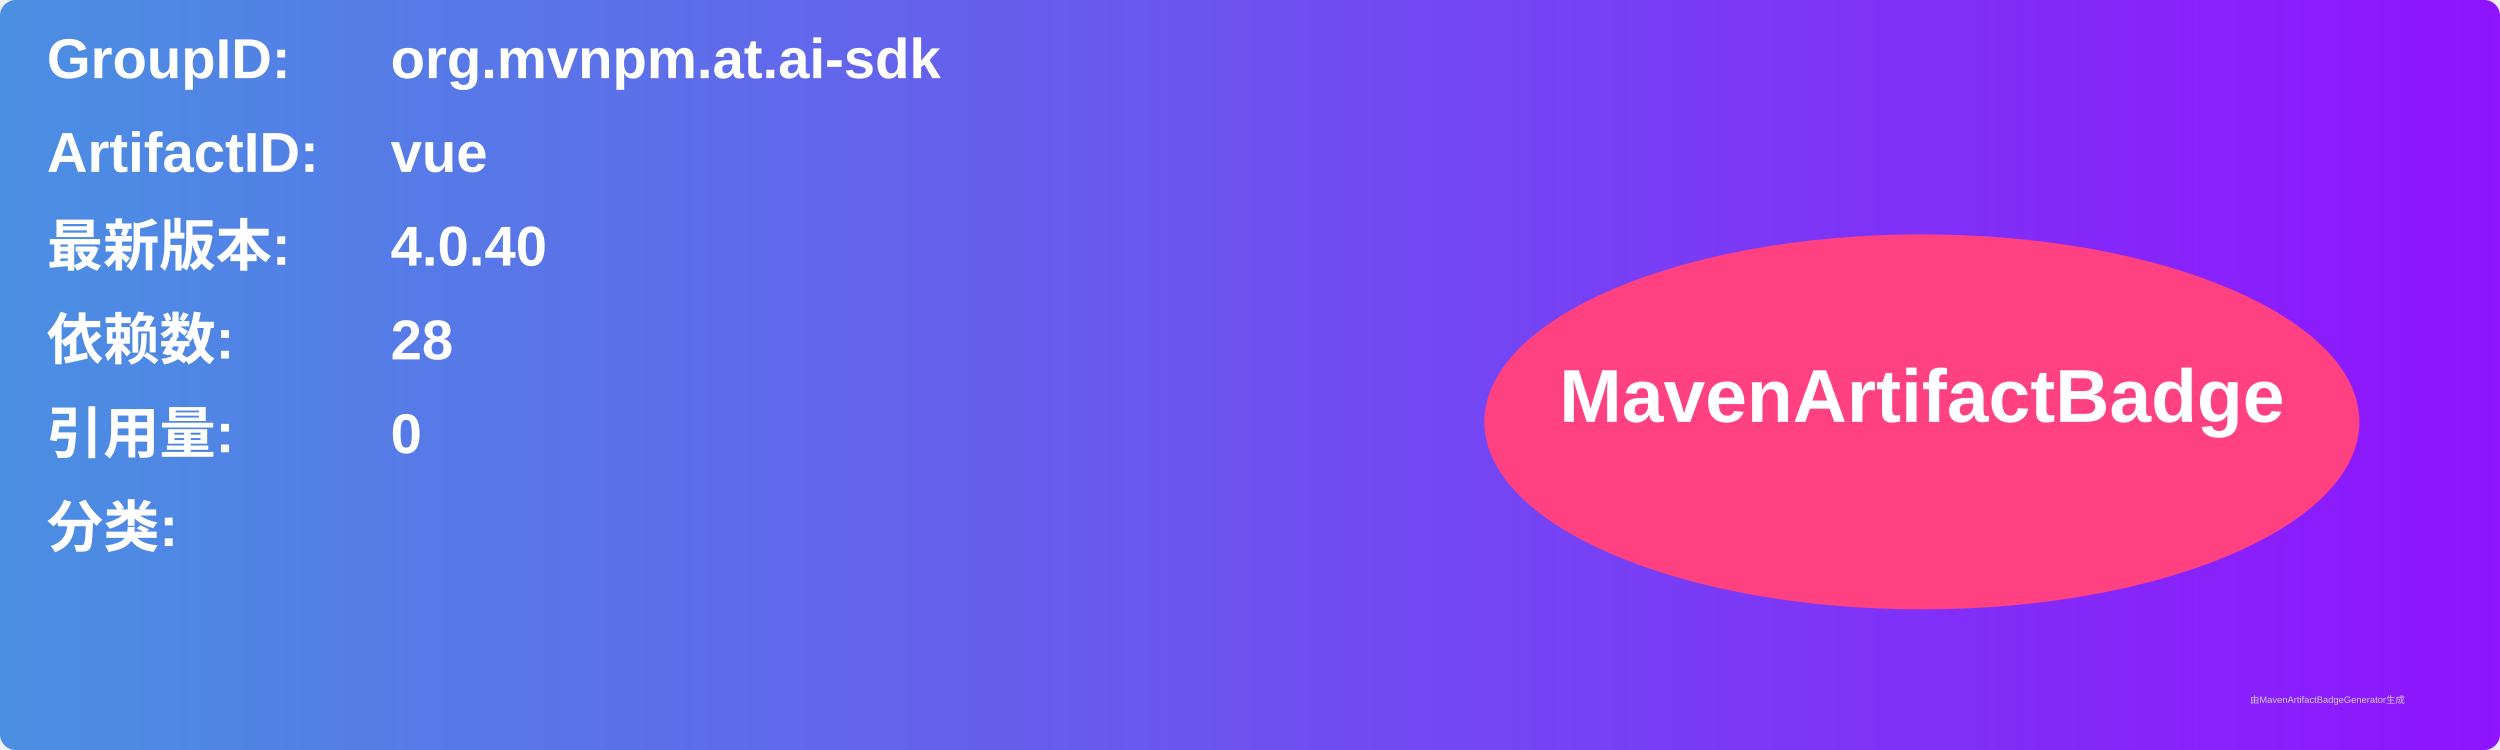
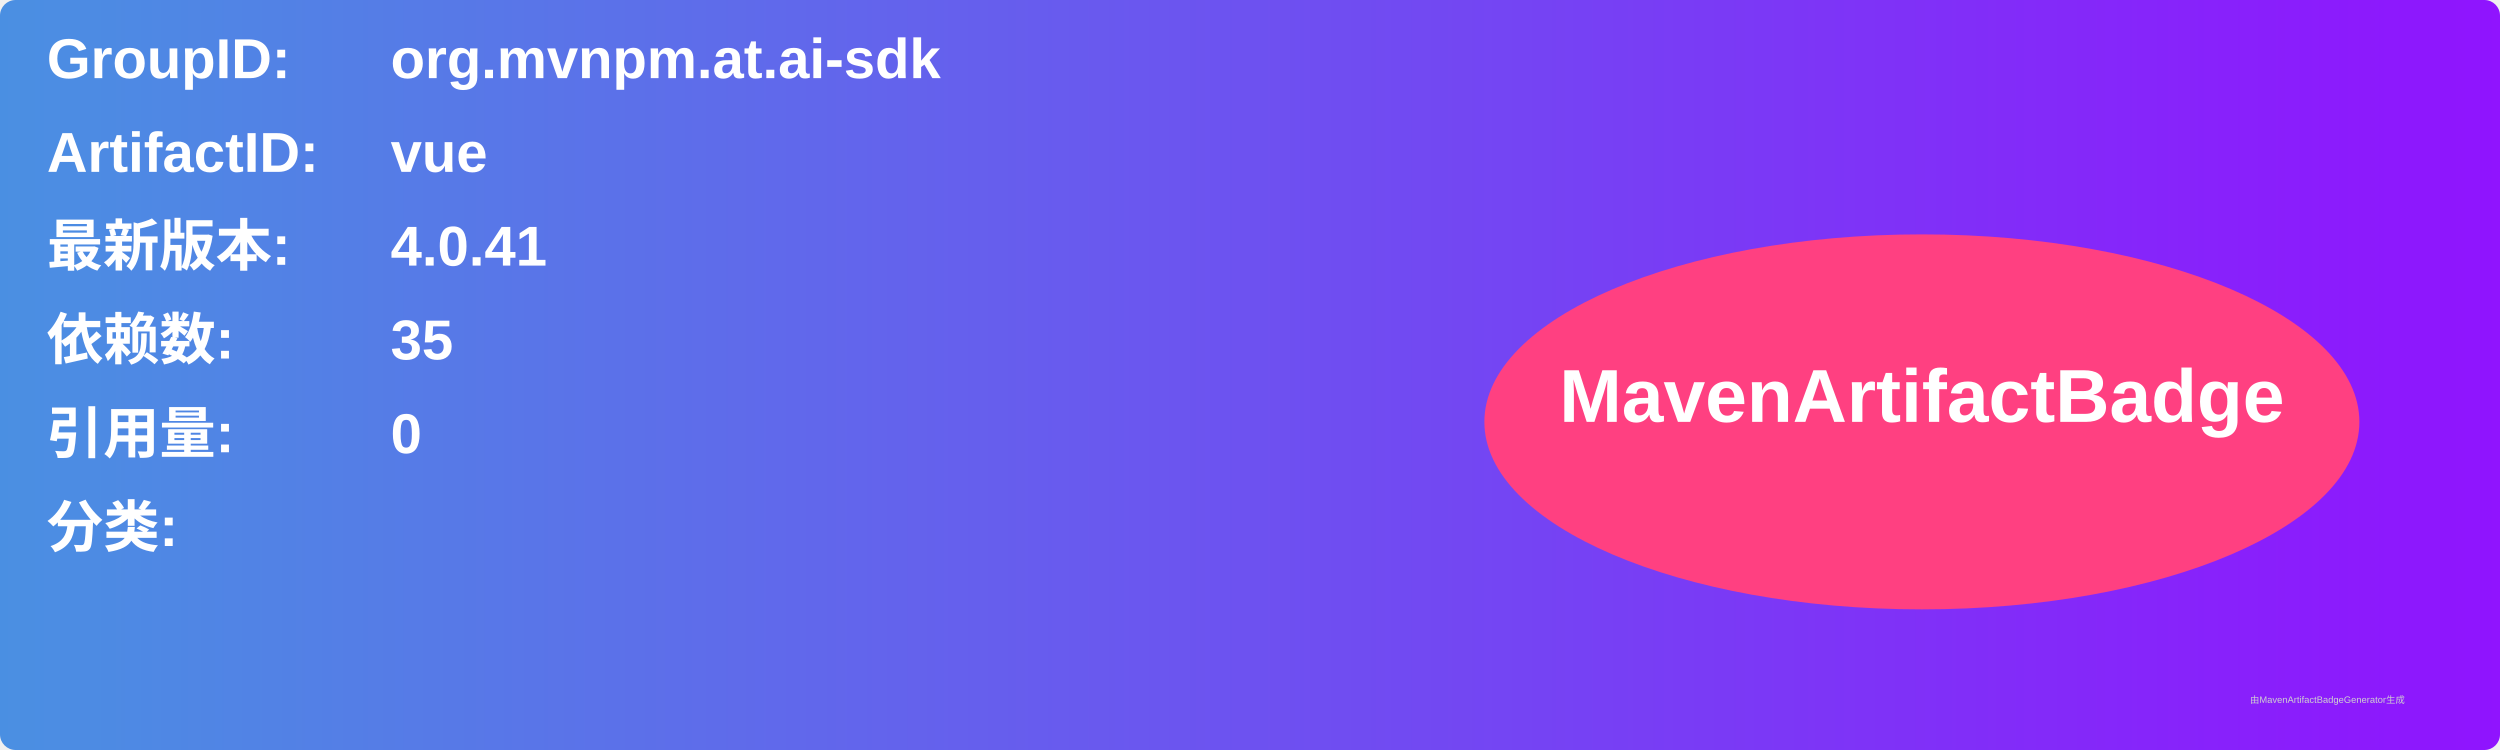
<svg xmlns="http://www.w3.org/2000/svg" width="800" height="240" viewBox="0 0 800 240">
  <linearGradient id="grad" x1="0%" y1="0%" x2="100%" y2="0%">
    <stop offset="0%" stop-color="#4a90e2" />
    <stop offset="100%" stop-color="#9013fe" />
  </linearGradient>
  <rect width="100%" height="100%" rx="5" ry="5" fill="url(#grad)" />
  <g transform="translate(15, 15)">
    <text x="0" y="10" font-family="Arial" font-size="18" fill="white" font-weight="bold" width="260">GroupID:</text>
    <text x="110" y="10" font-family="Arial" font-size="18" fill="white" font-weight="bold" width="460">org.mvnpm.at.ai-sdk</text>
    <text x="0" y="40" font-family="Arial" font-size="18" fill="white" font-weight="bold" width="260">ArtifactID:</text>
    <text x="110" y="40" font-family="Arial" font-size="18" fill="white" font-weight="bold" width="460">vue</text>
    <text x="0" y="70" font-family="Arial" font-size="18" fill="white" font-weight="bold">最新版本:</text>
    <text x="110" y="70" font-family="Arial" font-size="18" fill="white" font-weight="bold">
-       <tspan font-weight="bold">4.0.40</tspan>
+       <tspan font-weight="bold">4.0.41</tspan>
    </text>
    <text x="0" y="100" font-family="Arial" font-size="18" fill="white" font-weight="bold">依赖数: </text>
    <text x="110" y="100" font-family="Arial" font-size="18" fill="white">
-       <tspan font-weight="bold">28</tspan>
+       <tspan font-weight="bold">35</tspan>
    </text>
    <text x="0" y="130" font-family="Arial" font-size="18" fill="white" font-weight="bold">引用量: </text>
    <text x="110" y="130" font-family="Arial" font-size="18" fill="white">
      <tspan font-weight="bold">0</tspan>
    </text>
    <text x="0" y="160" font-family="Arial" font-size="18" fill="white" font-weight="bold">分类:</text>
    <text x="10" y="190" font-family="Arial" font-size="10" fill="white">
      <tspan font-weight="bold" />
    </text>
    <ellipse cx="600" cy="120" rx="140" ry="60" fill="#ff4081" />
    <text x="600" y="120" text-anchor="middle" font-family="Arial" font-size="24" fill="white" font-weight="bold">MavenArtifactBadge</text>
  </g>
  <text x="720" y="225" font-family="Arial" font-size="3" fill="#d0d0d0">由MavenArtifactBadgeGenerator生成</text>
</svg>
